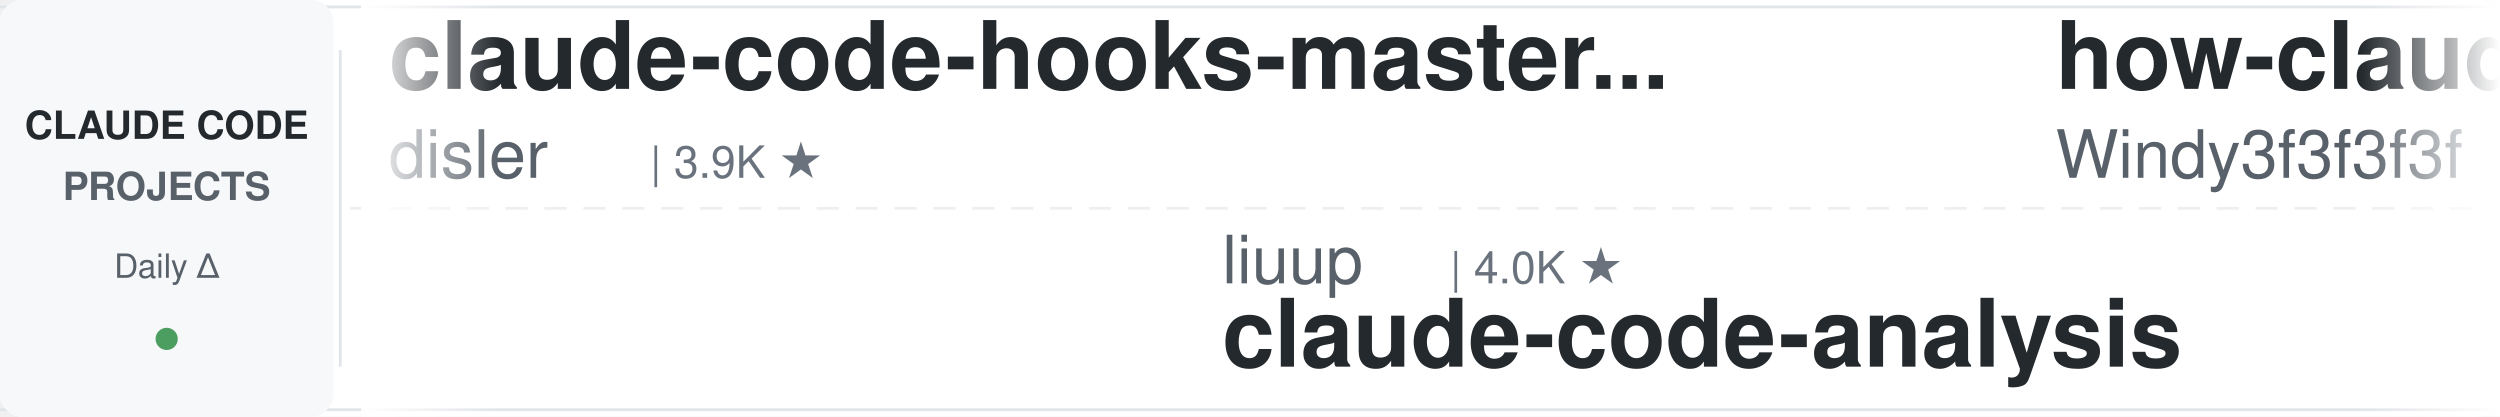
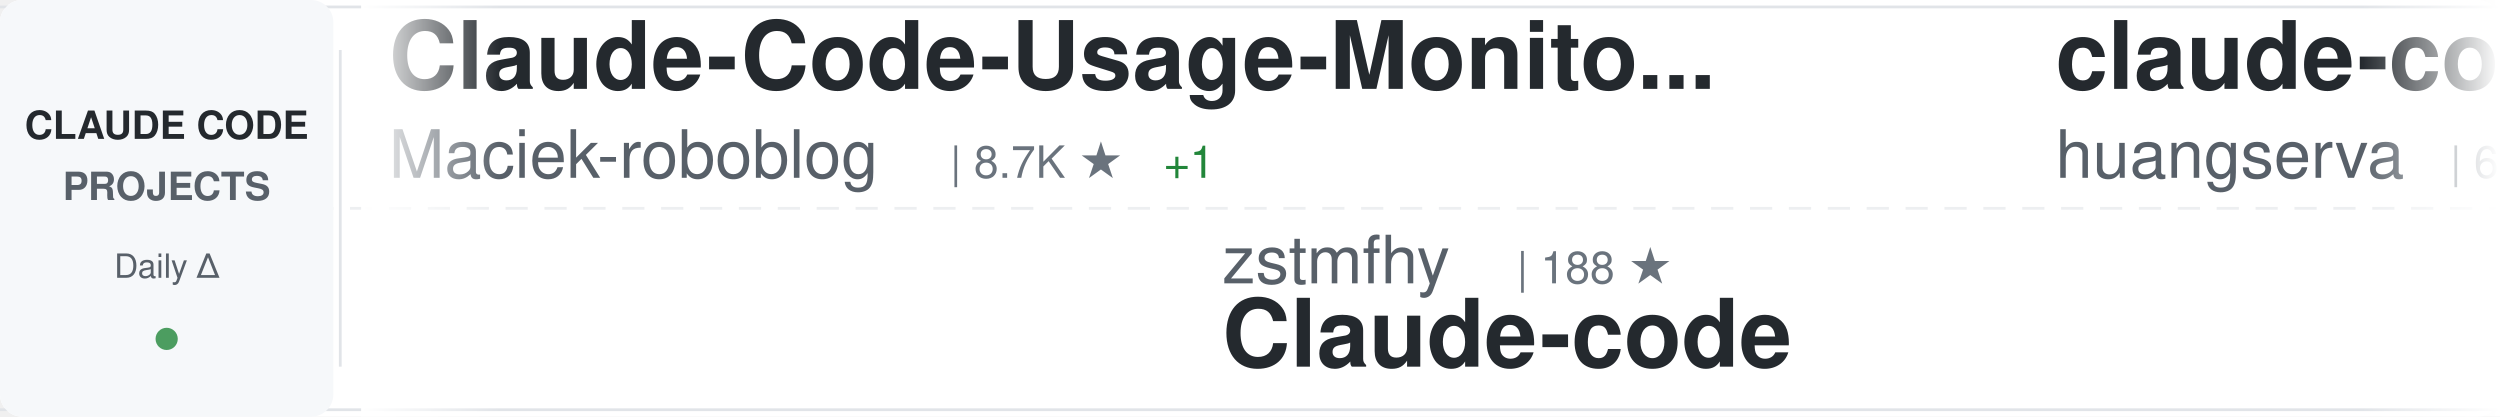
<svg xmlns="http://www.w3.org/2000/svg" width="900" height="150">
  <defs>
    <linearGradient id="awesomeLeftFade" x1="0%" y1="0%" x2="100%" y2="0%">
      <stop offset="0%" style="stop-color:#ffffff;stop-opacity:1" />
      <stop offset="100%" style="stop-color:#ffffff;stop-opacity:0" />
    </linearGradient>
    <linearGradient id="awesomeRightFade" x1="0%" y1="0%" x2="100%" y2="0%">
      <stop offset="0%" style="stop-color:#ffffff;stop-opacity:0" />
      <stop offset="100%" style="stop-color:#ffffff;stop-opacity:1" />
    </linearGradient>
  </defs>
  <rect width="900" height="150" fill="#ffffff" rx="8" />
  <rect x="0" y="2" width="900" height="1" fill="#e1e4e8" />
  <rect x="0" y="147" width="900" height="1" fill="#e1e4e8" />
  <line x1="0" y1="75" x2="900" y2="75" stroke="#e1e4e8" stroke-width="1" stroke-dasharray="8 6" opacity="0.6" />
  <rect x="0" y="0" width="120" height="150" fill="#f6f8fa" rx="8" />
  <text x="60" y="50" font-family="-apple-system, BlinkMacSystemFont, 'Segoe UI', Helvetica, Arial, sans-serif" font-size="14" font-weight="600" fill="#24292e" text-anchor="middle">CLAUDE CODE</text>
  <text x="60" y="72" font-family="-apple-system, BlinkMacSystemFont, 'Segoe UI', Helvetica, Arial, sans-serif" font-size="14" font-weight="600" fill="#586069" text-anchor="middle">PROJECTS</text>
  <text x="60" y="100" font-family="-apple-system, BlinkMacSystemFont, 'Segoe UI', Helvetica, Arial, sans-serif" font-size="12" font-weight="500" fill="#586069" text-anchor="middle">Daily Δ</text>
  <circle cx="60" cy="122" r="4" fill="#22863a" opacity="0.8" />
  <rect x="122" y="18" width="1" height="114" fill="#e1e4e8" />
  <clipPath id="awesomeTickerClip">
    <rect x="130" y="0" width="770" height="150" />
  </clipPath>
  <g clip-path="url(#awesomeTickerClip)">
    <g id="awesomeTickerItems">
      <animateTransform attributeName="transform" attributeType="XML" type="translate" from="0 0" to="-3000 0" dur="54s" repeatCount="indefinite" />
      <g transform="translate(0, 0)">
-         <text x="140" y="32" font-family="-apple-system, BlinkMacSystemFont, 'Segoe UI', Helvetica, Arial, sans-serif" font-size="34" font-weight="600" fill="#24292e">claude-code-hooks-master...</text>
-         <text x="140" y="64" font-family="-apple-system, BlinkMacSystemFont, 'Segoe UI', Helvetica, Arial, sans-serif" font-size="24" font-weight="400" fill="#586069">disler</text>
-         <text x="234" y="64" font-family="-apple-system, BlinkMacSystemFont, 'Segoe UI', Helvetica, Arial, sans-serif" font-size="16" font-weight="500" fill="#6a737d">| 3.9K ★</text>
+         <text x="140" y="32" font-family="-apple-system, BlinkMacSystemFont, 'Segoe UI', Helvetica, Arial, sans-serif" font-size="34" font-weight="600" fill="#24292e">Claude-Code-Usage-Monito...</text>
+         <text x="140" y="64" font-family="-apple-system, BlinkMacSystemFont, 'Segoe UI', Helvetica, Arial, sans-serif" font-size="24" font-weight="400" fill="#586069">Maciek-roboblog</text>
+         <text x="342" y="64" font-family="-apple-system, BlinkMacSystemFont, 'Segoe UI', Helvetica, Arial, sans-serif" font-size="16" font-weight="500" fill="#6a737d">| 8.7K ★</text>
+         <text x="419" y="64" font-family="-apple-system, BlinkMacSystemFont, 'Segoe UI', Helvetica, Arial, sans-serif" font-size="16" font-weight="500" fill="#22863a"> +1</text>
      </g>
      <g transform="translate(300, 0)">
-         <text x="140" y="102" font-family="-apple-system, BlinkMacSystemFont, 'Segoe UI', Helvetica, Arial, sans-serif" font-size="24" font-weight="400" fill="#586069">liuup</text>
-         <text x="222" y="102" font-family="-apple-system, BlinkMacSystemFont, 'Segoe UI', Helvetica, Arial, sans-serif" font-size="16" font-weight="500" fill="#6a737d">| 4.0K ★</text>
-         <text x="140" y="132" font-family="-apple-system, BlinkMacSystemFont, 'Segoe UI', Helvetica, Arial, sans-serif" font-size="34" font-weight="600" fill="#24292e">claude-code-analysis</text>
+         <text x="140" y="102" font-family="-apple-system, BlinkMacSystemFont, 'Segoe UI', Helvetica, Arial, sans-serif" font-size="24" font-weight="400" fill="#586069">zstmfhy</text>
+         <text x="246" y="102" font-family="-apple-system, BlinkMacSystemFont, 'Segoe UI', Helvetica, Arial, sans-serif" font-size="16" font-weight="500" fill="#6a737d">| 188 ★</text>
+         <text x="140" y="132" font-family="-apple-system, BlinkMacSystemFont, 'Segoe UI', Helvetica, Arial, sans-serif" font-size="34" font-weight="600" fill="#24292e">Claude-code</text>
      </g>
      <g transform="translate(600, 0)">
-         <text x="140" y="32" font-family="-apple-system, BlinkMacSystemFont, 'Segoe UI', Helvetica, Arial, sans-serif" font-size="34" font-weight="600" fill="#24292e">how-claude-code-works</text>
-         <text x="140" y="64" font-family="-apple-system, BlinkMacSystemFont, 'Segoe UI', Helvetica, Arial, sans-serif" font-size="24" font-weight="400" fill="#586069">Windy3f3f3f3f</text>
-         <text x="318" y="64" font-family="-apple-system, BlinkMacSystemFont, 'Segoe UI', Helvetica, Arial, sans-serif" font-size="16" font-weight="500" fill="#6a737d">| 3.7K ★</text>
+         <text x="140" y="32" font-family="-apple-system, BlinkMacSystemFont, 'Segoe UI', Helvetica, Arial, sans-serif" font-size="34" font-weight="600" fill="#24292e">claude-code-cli</text>
+         <text x="140" y="64" font-family="-apple-system, BlinkMacSystemFont, 'Segoe UI', Helvetica, Arial, sans-serif" font-size="24" font-weight="400" fill="#586069">huangserva</text>
+         <text x="282" y="64" font-family="-apple-system, BlinkMacSystemFont, 'Segoe UI', Helvetica, Arial, sans-serif" font-size="16" font-weight="500" fill="#6a737d">| 630 ★</text>
      </g>
      <g transform="translate(900, 0)">
-         <text x="140" y="102" font-family="-apple-system, BlinkMacSystemFont, 'Segoe UI', Helvetica, Arial, sans-serif" font-size="24" font-weight="400" fill="#586069">Donchitos</text>
-         <text x="270" y="102" font-family="-apple-system, BlinkMacSystemFont, 'Segoe UI', Helvetica, Arial, sans-serif" font-size="16" font-weight="500" fill="#6a737d">| 26.1K ★</text>
-         <text x="356" y="102" font-family="-apple-system, BlinkMacSystemFont, 'Segoe UI', Helvetica, Arial, sans-serif" font-size="16" font-weight="500" fill="#22863a"> +19</text>
-         <text x="140" y="132" font-family="-apple-system, BlinkMacSystemFont, 'Segoe UI', Helvetica, Arial, sans-serif" font-size="34" font-weight="600" fill="#24292e">Claude-Code-Game-Studios</text>
+         <text x="140" y="102" font-family="-apple-system, BlinkMacSystemFont, 'Segoe UI', Helvetica, Arial, sans-serif" font-size="24" font-weight="400" fill="#586069">Piebald-AI</text>
+         <text x="282" y="102" font-family="-apple-system, BlinkMacSystemFont, 'Segoe UI', Helvetica, Arial, sans-serif" font-size="16" font-weight="500" fill="#6a737d">| 12.9K ★</text>
+         <text x="368" y="102" font-family="-apple-system, BlinkMacSystemFont, 'Segoe UI', Helvetica, Arial, sans-serif" font-size="16" font-weight="500" fill="#22863a"> +3</text>
+         <text x="140" y="132" font-family="-apple-system, BlinkMacSystemFont, 'Segoe UI', Helvetica, Arial, sans-serif" font-size="34" font-weight="600" fill="#24292e">claude-code-system-promp...</text>
      </g>
      <g transform="translate(1200, 0)">
-         <text x="140" y="32" font-family="-apple-system, BlinkMacSystemFont, 'Segoe UI', Helvetica, Arial, sans-serif" font-size="34" font-weight="600" fill="#24292e">claude-code-action</text>
-         <text x="140" y="64" font-family="-apple-system, BlinkMacSystemFont, 'Segoe UI', Helvetica, Arial, sans-serif" font-size="24" font-weight="400" fill="#586069">anthropics</text>
-         <text x="282" y="64" font-family="-apple-system, BlinkMacSystemFont, 'Segoe UI', Helvetica, Arial, sans-serif" font-size="16" font-weight="500" fill="#6a737d">| 9.5K ★</text>
-         <text x="359" y="64" font-family="-apple-system, BlinkMacSystemFont, 'Segoe UI', Helvetica, Arial, sans-serif" font-size="16" font-weight="500" fill="#22863a"> +4</text>
+         <text x="140" y="32" font-family="-apple-system, BlinkMacSystemFont, 'Segoe UI', Helvetica, Arial, sans-serif" font-size="34" font-weight="600" fill="#24292e">awesome-claude-code</text>
+         <text x="140" y="64" font-family="-apple-system, BlinkMacSystemFont, 'Segoe UI', Helvetica, Arial, sans-serif" font-size="24" font-weight="400" fill="#586069">jqueryscript</text>
+         <text x="306" y="64" font-family="-apple-system, BlinkMacSystemFont, 'Segoe UI', Helvetica, Arial, sans-serif" font-size="16" font-weight="500" fill="#6a737d">| 526 ★</text>
      </g>
      <g transform="translate(1500, 0)">
-         <text x="140" y="102" font-family="-apple-system, BlinkMacSystemFont, 'Segoe UI', Helvetica, Arial, sans-serif" font-size="24" font-weight="400" fill="#586069">AICoderTudou</text>
-         <text x="306" y="102" font-family="-apple-system, BlinkMacSystemFont, 'Segoe UI', Helvetica, Arial, sans-serif" font-size="16" font-weight="500" fill="#6a737d">| 493 ★</text>
-         <text x="140" y="132" font-family="-apple-system, BlinkMacSystemFont, 'Segoe UI', Helvetica, Arial, sans-serif" font-size="34" font-weight="600" fill="#24292e">claude-code-tudou</text>
+         <text x="140" y="102" font-family="-apple-system, BlinkMacSystemFont, 'Segoe UI', Helvetica, Arial, sans-serif" font-size="24" font-weight="400" fill="#586069">WorldFlowAI</text>
+         <text x="294" y="102" font-family="-apple-system, BlinkMacSystemFont, 'Segoe UI', Helvetica, Arial, sans-serif" font-size="16" font-weight="500" fill="#6a737d">| 4.5K ★</text>
+         <text x="371" y="102" font-family="-apple-system, BlinkMacSystemFont, 'Segoe UI', Helvetica, Arial, sans-serif" font-size="16" font-weight="500" fill="#22863a"> +16</text>
+         <text x="140" y="132" font-family="-apple-system, BlinkMacSystemFont, 'Segoe UI', Helvetica, Arial, sans-serif" font-size="34" font-weight="600" fill="#24292e">everything-claude-code</text>
      </g>
      <g transform="translate(1800, 0)">
-         <text x="140" y="32" font-family="-apple-system, BlinkMacSystemFont, 'Segoe UI', Helvetica, Arial, sans-serif" font-size="34" font-weight="600" fill="#24292e">awesome-claude-code-suba...</text>
-         <text x="140" y="64" font-family="-apple-system, BlinkMacSystemFont, 'Segoe UI', Helvetica, Arial, sans-serif" font-size="24" font-weight="400" fill="#586069">VoltAgent</text>
-         <text x="270" y="64" font-family="-apple-system, BlinkMacSystemFont, 'Segoe UI', Helvetica, Arial, sans-serif" font-size="16" font-weight="500" fill="#6a737d">| 25.6K ★</text>
-         <text x="356" y="64" font-family="-apple-system, BlinkMacSystemFont, 'Segoe UI', Helvetica, Arial, sans-serif" font-size="16" font-weight="500" fill="#22863a"> +3</text>
+         <text x="140" y="32" font-family="-apple-system, BlinkMacSystemFont, 'Segoe UI', Helvetica, Arial, sans-serif" font-size="34" font-weight="600" fill="#24292e">my-claude-code-setup</text>
+         <text x="140" y="64" font-family="-apple-system, BlinkMacSystemFont, 'Segoe UI', Helvetica, Arial, sans-serif" font-size="24" font-weight="400" fill="#586069">centminmod</text>
+         <text x="282" y="64" font-family="-apple-system, BlinkMacSystemFont, 'Segoe UI', Helvetica, Arial, sans-serif" font-size="16" font-weight="500" fill="#6a737d">| 2.7K ★</text>
+         <text x="359" y="64" font-family="-apple-system, BlinkMacSystemFont, 'Segoe UI', Helvetica, Arial, sans-serif" font-size="16" font-weight="500" fill="#22863a"> +1</text>
      </g>
      <g transform="translate(2100, 0)">
-         <text x="140" y="102" font-family="-apple-system, BlinkMacSystemFont, 'Segoe UI', Helvetica, Arial, sans-serif" font-size="24" font-weight="400" fill="#586069">huangserva</text>
-         <text x="282" y="102" font-family="-apple-system, BlinkMacSystemFont, 'Segoe UI', Helvetica, Arial, sans-serif" font-size="16" font-weight="500" fill="#6a737d">| 630 ★</text>
-         <text x="140" y="132" font-family="-apple-system, BlinkMacSystemFont, 'Segoe UI', Helvetica, Arial, sans-serif" font-size="34" font-weight="600" fill="#24292e">claude-code-cli</text>
+         <text x="140" y="102" font-family="-apple-system, BlinkMacSystemFont, 'Segoe UI', Helvetica, Arial, sans-serif" font-size="24" font-weight="400" fill="#586069">ding113</text>
+         <text x="246" y="102" font-family="-apple-system, BlinkMacSystemFont, 'Segoe UI', Helvetica, Arial, sans-serif" font-size="16" font-weight="500" fill="#6a737d">| 3.4K ★</text>
+         <text x="140" y="132" font-family="-apple-system, BlinkMacSystemFont, 'Segoe UI', Helvetica, Arial, sans-serif" font-size="34" font-weight="600" fill="#24292e">claude-code-hub</text>
      </g>
      <g transform="translate(2400, 0)">
-         <text x="140" y="32" font-family="-apple-system, BlinkMacSystemFont, 'Segoe UI', Helvetica, Arial, sans-serif" font-size="34" font-weight="600" fill="#24292e">learn-claude-code</text>
-         <text x="140" y="64" font-family="-apple-system, BlinkMacSystemFont, 'Segoe UI', Helvetica, Arial, sans-serif" font-size="24" font-weight="400" fill="#586069">shareAI-lab</text>
-         <text x="294" y="64" font-family="-apple-system, BlinkMacSystemFont, 'Segoe UI', Helvetica, Arial, sans-serif" font-size="16" font-weight="500" fill="#6a737d">| 78.3K ★</text>
-         <text x="380" y="64" font-family="-apple-system, BlinkMacSystemFont, 'Segoe UI', Helvetica, Arial, sans-serif" font-size="16" font-weight="500" fill="#22863a"> +13</text>
+         <text x="140" y="32" font-family="-apple-system, BlinkMacSystemFont, 'Segoe UI', Helvetica, Arial, sans-serif" font-size="34" font-weight="600" fill="#24292e">claude-code-reverse</text>
+         <text x="140" y="64" font-family="-apple-system, BlinkMacSystemFont, 'Segoe UI', Helvetica, Arial, sans-serif" font-size="24" font-weight="400" fill="#586069">Yuyz0112</text>
+         <text x="258" y="64" font-family="-apple-system, BlinkMacSystemFont, 'Segoe UI', Helvetica, Arial, sans-serif" font-size="16" font-weight="500" fill="#6a737d">| 2.4K ★</text>
      </g>
      <g transform="translate(2700, 0)">
-         <text x="140" y="102" font-family="-apple-system, BlinkMacSystemFont, 'Segoe UI', Helvetica, Arial, sans-serif" font-size="24" font-weight="400" fill="#586069">jqueryscript</text>
-         <text x="306" y="102" font-family="-apple-system, BlinkMacSystemFont, 'Segoe UI', Helvetica, Arial, sans-serif" font-size="16" font-weight="500" fill="#6a737d">| 526 ★</text>
-         <text x="140" y="132" font-family="-apple-system, BlinkMacSystemFont, 'Segoe UI', Helvetica, Arial, sans-serif" font-size="34" font-weight="600" fill="#24292e">awesome-claude-code</text>
+         <text x="140" y="102" font-family="-apple-system, BlinkMacSystemFont, 'Segoe UI', Helvetica, Arial, sans-serif" font-size="24" font-weight="400" fill="#586069">repowise-dev</text>
+         <text x="306" y="102" font-family="-apple-system, BlinkMacSystemFont, 'Segoe UI', Helvetica, Arial, sans-serif" font-size="16" font-weight="500" fill="#6a737d">| 1.2K ★</text>
+         <text x="140" y="132" font-family="-apple-system, BlinkMacSystemFont, 'Segoe UI', Helvetica, Arial, sans-serif" font-size="34" font-weight="600" fill="#24292e">claude-code-prompts</text>
      </g>
      <g transform="translate(3000, 0)">
-         <text x="140" y="32" font-family="-apple-system, BlinkMacSystemFont, 'Segoe UI', Helvetica, Arial, sans-serif" font-size="34" font-weight="600" fill="#24292e">claude-code-hooks-master...</text>
-         <text x="140" y="64" font-family="-apple-system, BlinkMacSystemFont, 'Segoe UI', Helvetica, Arial, sans-serif" font-size="24" font-weight="400" fill="#586069">disler</text>
-         <text x="234" y="64" font-family="-apple-system, BlinkMacSystemFont, 'Segoe UI', Helvetica, Arial, sans-serif" font-size="16" font-weight="500" fill="#6a737d">| 3.9K ★</text>
+         <text x="140" y="32" font-family="-apple-system, BlinkMacSystemFont, 'Segoe UI', Helvetica, Arial, sans-serif" font-size="34" font-weight="600" fill="#24292e">Claude-Code-Usage-Monito...</text>
+         <text x="140" y="64" font-family="-apple-system, BlinkMacSystemFont, 'Segoe UI', Helvetica, Arial, sans-serif" font-size="24" font-weight="400" fill="#586069">Maciek-roboblog</text>
+         <text x="342" y="64" font-family="-apple-system, BlinkMacSystemFont, 'Segoe UI', Helvetica, Arial, sans-serif" font-size="16" font-weight="500" fill="#6a737d">| 8.7K ★</text>
+         <text x="419" y="64" font-family="-apple-system, BlinkMacSystemFont, 'Segoe UI', Helvetica, Arial, sans-serif" font-size="16" font-weight="500" fill="#22863a"> +1</text>
      </g>
      <g transform="translate(3300, 0)">
-         <text x="140" y="102" font-family="-apple-system, BlinkMacSystemFont, 'Segoe UI', Helvetica, Arial, sans-serif" font-size="24" font-weight="400" fill="#586069">liuup</text>
-         <text x="222" y="102" font-family="-apple-system, BlinkMacSystemFont, 'Segoe UI', Helvetica, Arial, sans-serif" font-size="16" font-weight="500" fill="#6a737d">| 4.0K ★</text>
-         <text x="140" y="132" font-family="-apple-system, BlinkMacSystemFont, 'Segoe UI', Helvetica, Arial, sans-serif" font-size="34" font-weight="600" fill="#24292e">claude-code-analysis</text>
+         <text x="140" y="102" font-family="-apple-system, BlinkMacSystemFont, 'Segoe UI', Helvetica, Arial, sans-serif" font-size="24" font-weight="400" fill="#586069">zstmfhy</text>
+         <text x="246" y="102" font-family="-apple-system, BlinkMacSystemFont, 'Segoe UI', Helvetica, Arial, sans-serif" font-size="16" font-weight="500" fill="#6a737d">| 188 ★</text>
+         <text x="140" y="132" font-family="-apple-system, BlinkMacSystemFont, 'Segoe UI', Helvetica, Arial, sans-serif" font-size="34" font-weight="600" fill="#24292e">Claude-code</text>
      </g>
      <g transform="translate(3600, 0)">
-         <text x="140" y="32" font-family="-apple-system, BlinkMacSystemFont, 'Segoe UI', Helvetica, Arial, sans-serif" font-size="34" font-weight="600" fill="#24292e">how-claude-code-works</text>
-         <text x="140" y="64" font-family="-apple-system, BlinkMacSystemFont, 'Segoe UI', Helvetica, Arial, sans-serif" font-size="24" font-weight="400" fill="#586069">Windy3f3f3f3f</text>
-         <text x="318" y="64" font-family="-apple-system, BlinkMacSystemFont, 'Segoe UI', Helvetica, Arial, sans-serif" font-size="16" font-weight="500" fill="#6a737d">| 3.7K ★</text>
+         <text x="140" y="32" font-family="-apple-system, BlinkMacSystemFont, 'Segoe UI', Helvetica, Arial, sans-serif" font-size="34" font-weight="600" fill="#24292e">claude-code-cli</text>
+         <text x="140" y="64" font-family="-apple-system, BlinkMacSystemFont, 'Segoe UI', Helvetica, Arial, sans-serif" font-size="24" font-weight="400" fill="#586069">huangserva</text>
+         <text x="282" y="64" font-family="-apple-system, BlinkMacSystemFont, 'Segoe UI', Helvetica, Arial, sans-serif" font-size="16" font-weight="500" fill="#6a737d">| 630 ★</text>
      </g>
      <g transform="translate(3900, 0)">
-         <text x="140" y="102" font-family="-apple-system, BlinkMacSystemFont, 'Segoe UI', Helvetica, Arial, sans-serif" font-size="24" font-weight="400" fill="#586069">Donchitos</text>
-         <text x="270" y="102" font-family="-apple-system, BlinkMacSystemFont, 'Segoe UI', Helvetica, Arial, sans-serif" font-size="16" font-weight="500" fill="#6a737d">| 26.1K ★</text>
-         <text x="356" y="102" font-family="-apple-system, BlinkMacSystemFont, 'Segoe UI', Helvetica, Arial, sans-serif" font-size="16" font-weight="500" fill="#22863a"> +19</text>
-         <text x="140" y="132" font-family="-apple-system, BlinkMacSystemFont, 'Segoe UI', Helvetica, Arial, sans-serif" font-size="34" font-weight="600" fill="#24292e">Claude-Code-Game-Studios</text>
+         <text x="140" y="102" font-family="-apple-system, BlinkMacSystemFont, 'Segoe UI', Helvetica, Arial, sans-serif" font-size="24" font-weight="400" fill="#586069">Piebald-AI</text>
+         <text x="282" y="102" font-family="-apple-system, BlinkMacSystemFont, 'Segoe UI', Helvetica, Arial, sans-serif" font-size="16" font-weight="500" fill="#6a737d">| 12.9K ★</text>
+         <text x="368" y="102" font-family="-apple-system, BlinkMacSystemFont, 'Segoe UI', Helvetica, Arial, sans-serif" font-size="16" font-weight="500" fill="#22863a"> +3</text>
+         <text x="140" y="132" font-family="-apple-system, BlinkMacSystemFont, 'Segoe UI', Helvetica, Arial, sans-serif" font-size="34" font-weight="600" fill="#24292e">claude-code-system-promp...</text>
      </g>
    </g>
  </g>
  <rect x="130" y="0" width="50" height="150" fill="url(#awesomeLeftFade)" />
  <rect x="850" y="0" width="50" height="150" fill="url(#awesomeRightFade)" />
</svg>
